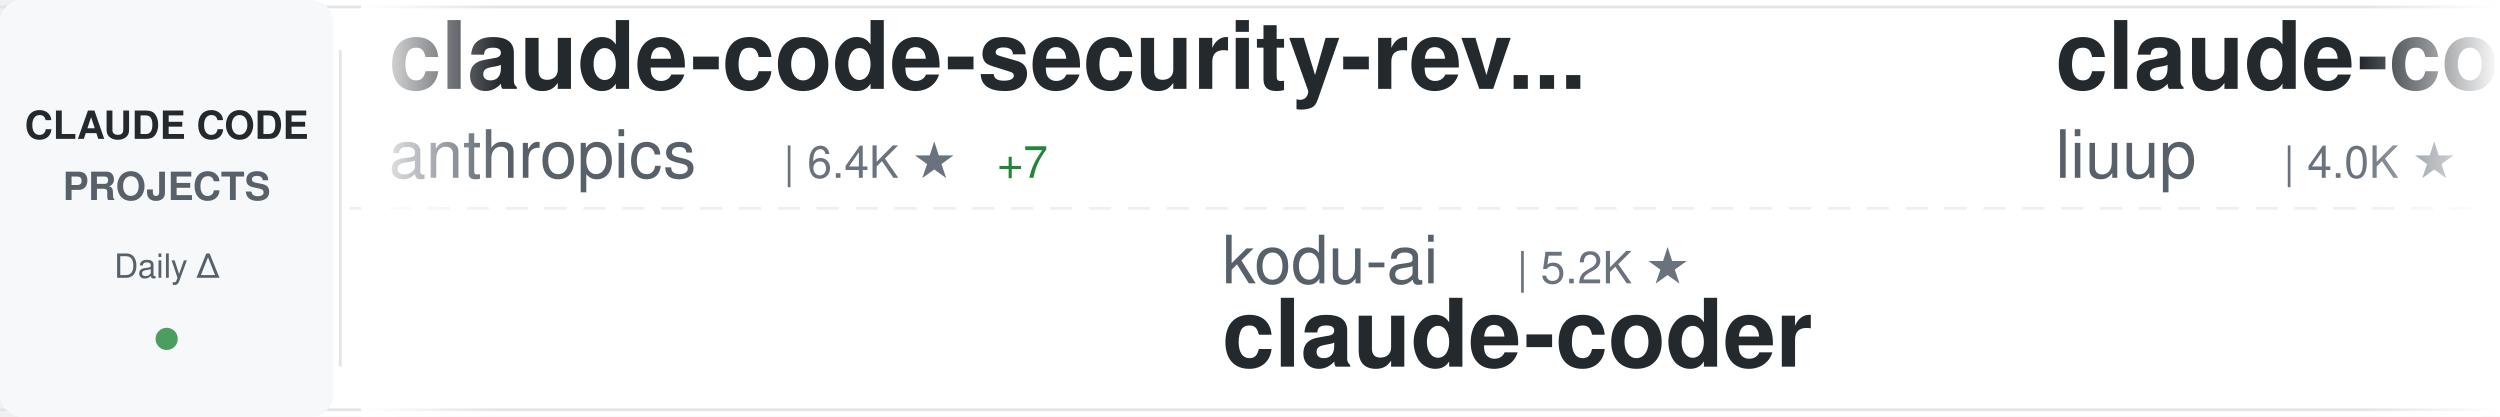
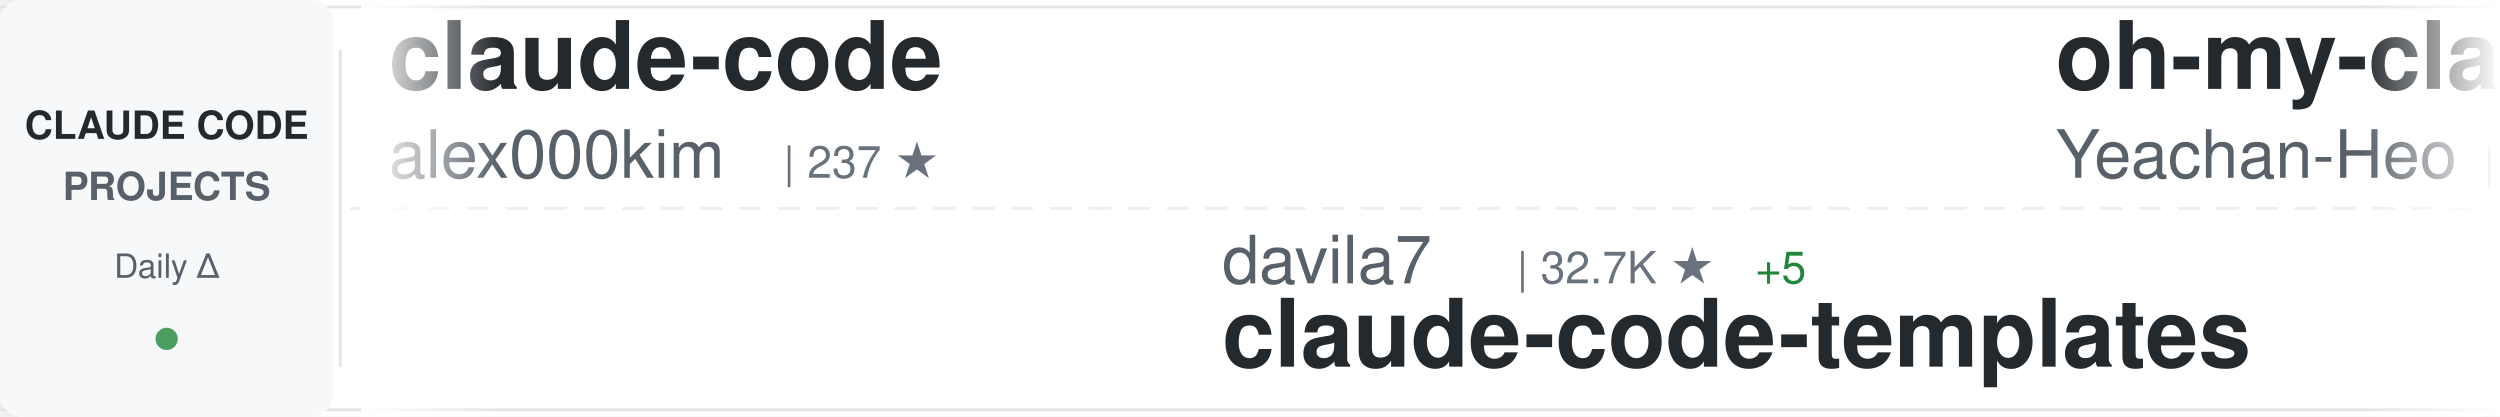
<svg xmlns="http://www.w3.org/2000/svg" width="900" height="150">
  <defs>
    <linearGradient id="awesomeLeftFade" x1="0%" y1="0%" x2="100%" y2="0%">
      <stop offset="0%" style="stop-color:#ffffff;stop-opacity:1" />
      <stop offset="100%" style="stop-color:#ffffff;stop-opacity:0" />
    </linearGradient>
    <linearGradient id="awesomeRightFade" x1="0%" y1="0%" x2="100%" y2="0%">
      <stop offset="0%" style="stop-color:#ffffff;stop-opacity:0" />
      <stop offset="100%" style="stop-color:#ffffff;stop-opacity:1" />
    </linearGradient>
  </defs>
  <rect width="900" height="150" fill="#ffffff" rx="8" />
  <rect x="0" y="2" width="900" height="1" fill="#e1e4e8" />
  <rect x="0" y="147" width="900" height="1" fill="#e1e4e8" />
  <line x1="0" y1="75" x2="900" y2="75" stroke="#e1e4e8" stroke-width="1" stroke-dasharray="8 6" opacity="0.6" />
  <rect x="0" y="0" width="120" height="150" fill="#f6f8fa" rx="8" />
  <text x="60" y="50" font-family="-apple-system, BlinkMacSystemFont, 'Segoe UI', Helvetica, Arial, sans-serif" font-size="14" font-weight="600" fill="#24292e" text-anchor="middle">CLAUDE CODE</text>
  <text x="60" y="72" font-family="-apple-system, BlinkMacSystemFont, 'Segoe UI', Helvetica, Arial, sans-serif" font-size="14" font-weight="600" fill="#586069" text-anchor="middle">PROJECTS</text>
  <text x="60" y="100" font-family="-apple-system, BlinkMacSystemFont, 'Segoe UI', Helvetica, Arial, sans-serif" font-size="12" font-weight="500" fill="#586069" text-anchor="middle">Daily Δ</text>
  <circle cx="60" cy="122" r="4" fill="#22863a" opacity="0.8" />
  <rect x="122" y="18" width="1" height="114" fill="#e1e4e8" />
  <clipPath id="awesomeTickerClip">
    <rect x="130" y="0" width="770" height="150" />
  </clipPath>
  <g clip-path="url(#awesomeTickerClip)">
    <g id="awesomeTickerItems">
      <animateTransform attributeName="transform" attributeType="XML" type="translate" from="0 0" to="-3000 0" dur="54s" repeatCount="indefinite" />
      <g transform="translate(0, 0)">
-         <text x="140" y="32" font-family="-apple-system, BlinkMacSystemFont, 'Segoe UI', Helvetica, Arial, sans-serif" font-size="34" font-weight="600" fill="#24292e">claude-code-security-rev...</text>
-         <text x="140" y="64" font-family="-apple-system, BlinkMacSystemFont, 'Segoe UI', Helvetica, Arial, sans-serif" font-size="24" font-weight="400" fill="#586069">anthropics</text>
-         <text x="282" y="64" font-family="-apple-system, BlinkMacSystemFont, 'Segoe UI', Helvetica, Arial, sans-serif" font-size="16" font-weight="500" fill="#6a737d">| 6.4K ★</text>
-         <text x="359" y="64" font-family="-apple-system, BlinkMacSystemFont, 'Segoe UI', Helvetica, Arial, sans-serif" font-size="16" font-weight="500" fill="#22863a"> +7</text>
+         <text x="140" y="32" font-family="-apple-system, BlinkMacSystemFont, 'Segoe UI', Helvetica, Arial, sans-serif" font-size="34" font-weight="600" fill="#24292e">claude-code</text>
+         <text x="140" y="64" font-family="-apple-system, BlinkMacSystemFont, 'Segoe UI', Helvetica, Arial, sans-serif" font-size="24" font-weight="400" fill="#586069">alex000kim</text>
+         <text x="282" y="64" font-family="-apple-system, BlinkMacSystemFont, 'Segoe UI', Helvetica, Arial, sans-serif" font-size="16" font-weight="500" fill="#6a737d">| 237 ★</text>
      </g>
      <g transform="translate(300, 0)">
+         <text x="140" y="102" font-family="-apple-system, BlinkMacSystemFont, 'Segoe UI', Helvetica, Arial, sans-serif" font-size="24" font-weight="400" fill="#586069">davila7</text>
+         <text x="246" y="102" font-family="-apple-system, BlinkMacSystemFont, 'Segoe UI', Helvetica, Arial, sans-serif" font-size="16" font-weight="500" fill="#6a737d">| 32.7K ★</text>
+         <text x="332" y="102" font-family="-apple-system, BlinkMacSystemFont, 'Segoe UI', Helvetica, Arial, sans-serif" font-size="16" font-weight="500" fill="#22863a"> +5</text>
+         <text x="140" y="132" font-family="-apple-system, BlinkMacSystemFont, 'Segoe UI', Helvetica, Arial, sans-serif" font-size="34" font-weight="600" fill="#24292e">claude-code-templates</text>
+       </g>
+       <g transform="translate(600, 0)">
+         <text x="140" y="32" font-family="-apple-system, BlinkMacSystemFont, 'Segoe UI', Helvetica, Arial, sans-serif" font-size="34" font-weight="600" fill="#24292e">oh-my-claudecode</text>
+         <text x="140" y="64" font-family="-apple-system, BlinkMacSystemFont, 'Segoe UI', Helvetica, Arial, sans-serif" font-size="24" font-weight="400" fill="#586069">Yeachan-Heo</text>
+         <text x="294" y="64" font-family="-apple-system, BlinkMacSystemFont, 'Segoe UI', Helvetica, Arial, sans-serif" font-size="16" font-weight="500" fill="#6a737d">| 40.0K ★</text>
+         <text x="380" y="64" font-family="-apple-system, BlinkMacSystemFont, 'Segoe UI', Helvetica, Arial, sans-serif" font-size="16" font-weight="500" fill="#22863a"> +9</text>
+       </g>
+       <g transform="translate(900, 0)">
+         <text x="140" y="102" font-family="-apple-system, BlinkMacSystemFont, 'Segoe UI', Helvetica, Arial, sans-serif" font-size="24" font-weight="400" fill="#586069">wanshuiyin</text>
+         <text x="282" y="102" font-family="-apple-system, BlinkMacSystemFont, 'Segoe UI', Helvetica, Arial, sans-serif" font-size="16" font-weight="500" fill="#6a737d">| 17.6K ★</text>
+         <text x="368" y="102" font-family="-apple-system, BlinkMacSystemFont, 'Segoe UI', Helvetica, Arial, sans-serif" font-size="16" font-weight="500" fill="#22863a"> +17</text>
+         <text x="140" y="132" font-family="-apple-system, BlinkMacSystemFont, 'Segoe UI', Helvetica, Arial, sans-serif" font-size="34" font-weight="600" fill="#24292e">Auto-claude-code-researc...</text>
+       </g>
+       <g transform="translate(1200, 0)">
+         <text x="140" y="32" font-family="-apple-system, BlinkMacSystemFont, 'Segoe UI', Helvetica, Arial, sans-serif" font-size="34" font-weight="600" fill="#24292e">pi-vs-claude-code</text>
+         <text x="140" y="64" font-family="-apple-system, BlinkMacSystemFont, 'Segoe UI', Helvetica, Arial, sans-serif" font-size="24" font-weight="400" fill="#586069">disler</text>
+         <text x="234" y="64" font-family="-apple-system, BlinkMacSystemFont, 'Segoe UI', Helvetica, Arial, sans-serif" font-size="16" font-weight="500" fill="#6a737d">| 1.7K ★</text>
+       </g>
+       <g transform="translate(1500, 0)">
+         <text x="140" y="102" font-family="-apple-system, BlinkMacSystemFont, 'Segoe UI', Helvetica, Arial, sans-serif" font-size="24" font-weight="400" fill="#586069">pedrohcgs</text>
+         <text x="270" y="102" font-family="-apple-system, BlinkMacSystemFont, 'Segoe UI', Helvetica, Arial, sans-serif" font-size="16" font-weight="500" fill="#6a737d">| 1.7K ★</text>
+         <text x="140" y="132" font-family="-apple-system, BlinkMacSystemFont, 'Segoe UI', Helvetica, Arial, sans-serif" font-size="34" font-weight="600" fill="#24292e">claude-code-my-workflow</text>
+       </g>
+       <g transform="translate(1800, 0)">
+         <text x="140" y="32" font-family="-apple-system, BlinkMacSystemFont, 'Segoe UI', Helvetica, Arial, sans-serif" font-size="34" font-weight="600" fill="#24292e">claude-code</text>
+         <text x="140" y="64" font-family="-apple-system, BlinkMacSystemFont, 'Segoe UI', Helvetica, Arial, sans-serif" font-size="24" font-weight="400" fill="#586069">xorespesp</text>
+         <text x="270" y="64" font-family="-apple-system, BlinkMacSystemFont, 'Segoe UI', Helvetica, Arial, sans-serif" font-size="16" font-weight="500" fill="#6a737d">| 231 ★</text>
+       </g>
+       <g transform="translate(2100, 0)">
        <text x="140" y="102" font-family="-apple-system, BlinkMacSystemFont, 'Segoe UI', Helvetica, Arial, sans-serif" font-size="24" font-weight="400" fill="#586069">kodu-ai</text>
        <text x="246" y="102" font-family="-apple-system, BlinkMacSystemFont, 'Segoe UI', Helvetica, Arial, sans-serif" font-size="16" font-weight="500" fill="#6a737d">| 5.2K ★</text>
+         <text x="323" y="102" font-family="-apple-system, BlinkMacSystemFont, 'Segoe UI', Helvetica, Arial, sans-serif" font-size="16" font-weight="500" fill="#cb2431"> -1</text>
        <text x="140" y="132" font-family="-apple-system, BlinkMacSystemFont, 'Segoe UI', Helvetica, Arial, sans-serif" font-size="34" font-weight="600" fill="#24292e">claude-coder</text>
      </g>
-       <g transform="translate(600, 0)">
-         <text x="140" y="32" font-family="-apple-system, BlinkMacSystemFont, 'Segoe UI', Helvetica, Arial, sans-serif" font-size="34" font-weight="600" fill="#24292e">claude-code-analysis</text>
-         <text x="140" y="64" font-family="-apple-system, BlinkMacSystemFont, 'Segoe UI', Helvetica, Arial, sans-serif" font-size="24" font-weight="400" fill="#586069">liuup</text>
-         <text x="222" y="64" font-family="-apple-system, BlinkMacSystemFont, 'Segoe UI', Helvetica, Arial, sans-serif" font-size="16" font-weight="500" fill="#6a737d">| 4.0K ★</text>
-         <text x="299" y="64" font-family="-apple-system, BlinkMacSystemFont, 'Segoe UI', Helvetica, Arial, sans-serif" font-size="16" font-weight="500" fill="#cb2431"> -1</text>
-       </g>
-       <g transform="translate(900, 0)">
-         <text x="140" y="102" font-family="-apple-system, BlinkMacSystemFont, 'Segoe UI', Helvetica, Arial, sans-serif" font-size="24" font-weight="400" fill="#586069">hangsman</text>
-         <text x="258" y="102" font-family="-apple-system, BlinkMacSystemFont, 'Segoe UI', Helvetica, Arial, sans-serif" font-size="16" font-weight="500" fill="#6a737d">| 798 ★</text>
-         <text x="140" y="132" font-family="-apple-system, BlinkMacSystemFont, 'Segoe UI', Helvetica, Arial, sans-serif" font-size="34" font-weight="600" fill="#24292e">claude-code-source</text>
-       </g>
-       <g transform="translate(1200, 0)">
-         <text x="140" y="32" font-family="-apple-system, BlinkMacSystemFont, 'Segoe UI', Helvetica, Arial, sans-serif" font-size="34" font-weight="600" fill="#24292e">claude-code</text>
-         <text x="140" y="64" font-family="-apple-system, BlinkMacSystemFont, 'Segoe UI', Helvetica, Arial, sans-serif" font-size="24" font-weight="400" fill="#586069">ochamber</text>
-         <text x="258" y="64" font-family="-apple-system, BlinkMacSystemFont, 'Segoe UI', Helvetica, Arial, sans-serif" font-size="16" font-weight="500" fill="#6a737d">| 5 ★</text>
-       </g>
-       <g transform="translate(1500, 0)">
-         <text x="140" y="102" font-family="-apple-system, BlinkMacSystemFont, 'Segoe UI', Helvetica, Arial, sans-serif" font-size="24" font-weight="400" fill="#586069">OneRedOak</text>
-         <text x="270" y="102" font-family="-apple-system, BlinkMacSystemFont, 'Segoe UI', Helvetica, Arial, sans-serif" font-size="16" font-weight="500" fill="#6a737d">| 3.9K ★</text>
-         <text x="140" y="132" font-family="-apple-system, BlinkMacSystemFont, 'Segoe UI', Helvetica, Arial, sans-serif" font-size="34" font-weight="600" fill="#24292e">claude-code-workflows</text>
-       </g>
-       <g transform="translate(1800, 0)">
-         <text x="140" y="32" font-family="-apple-system, BlinkMacSystemFont, 'Segoe UI', Helvetica, Arial, sans-serif" font-size="34" font-weight="600" fill="#24292e">my-claude-code-setup</text>
-         <text x="140" y="64" font-family="-apple-system, BlinkMacSystemFont, 'Segoe UI', Helvetica, Arial, sans-serif" font-size="24" font-weight="400" fill="#586069">centminmod</text>
-         <text x="282" y="64" font-family="-apple-system, BlinkMacSystemFont, 'Segoe UI', Helvetica, Arial, sans-serif" font-size="16" font-weight="500" fill="#6a737d">| 2.7K ★</text>
-         <text x="359" y="64" font-family="-apple-system, BlinkMacSystemFont, 'Segoe UI', Helvetica, Arial, sans-serif" font-size="16" font-weight="500" fill="#22863a"> +2.7K</text>
-       </g>
-       <g transform="translate(2100, 0)">
-         <text x="140" y="102" font-family="-apple-system, BlinkMacSystemFont, 'Segoe UI', Helvetica, Arial, sans-serif" font-size="24" font-weight="400" fill="#586069">Tinkeringg-Lab</text>
-         <text x="330" y="102" font-family="-apple-system, BlinkMacSystemFont, 'Segoe UI', Helvetica, Arial, sans-serif" font-size="16" font-weight="500" fill="#6a737d">| 215 ★</text>
-         <text x="140" y="132" font-family="-apple-system, BlinkMacSystemFont, 'Segoe UI', Helvetica, Arial, sans-serif" font-size="34" font-weight="600" fill="#24292e">claude-code</text>
-       </g>
      <g transform="translate(2400, 0)">
-         <text x="140" y="32" font-family="-apple-system, BlinkMacSystemFont, 'Segoe UI', Helvetica, Arial, sans-serif" font-size="34" font-weight="600" fill="#24292e">claude-code</text>
-         <text x="140" y="64" font-family="-apple-system, BlinkMacSystemFont, 'Segoe UI', Helvetica, Arial, sans-serif" font-size="24" font-weight="400" fill="#586069">tanbiralam</text>
-         <text x="282" y="64" font-family="-apple-system, BlinkMacSystemFont, 'Segoe UI', Helvetica, Arial, sans-serif" font-size="16" font-weight="500" fill="#6a737d">| 2.3K ★</text>
+         <text x="140" y="32" font-family="-apple-system, BlinkMacSystemFont, 'Segoe UI', Helvetica, Arial, sans-serif" font-size="34" font-weight="600" fill="#24292e">claude-code-sourcemap</text>
+         <text x="140" y="64" font-family="-apple-system, BlinkMacSystemFont, 'Segoe UI', Helvetica, Arial, sans-serif" font-size="24" font-weight="400" fill="#586069">ChinaSiro</text>
+         <text x="270" y="64" font-family="-apple-system, BlinkMacSystemFont, 'Segoe UI', Helvetica, Arial, sans-serif" font-size="16" font-weight="500" fill="#6a737d">| 9.7K ★</text>
      </g>
      <g transform="translate(2700, 0)">
-         <text x="140" y="102" font-family="-apple-system, BlinkMacSystemFont, 'Segoe UI', Helvetica, Arial, sans-serif" font-size="24" font-weight="400" fill="#586069">Donchitos</text>
-         <text x="270" y="102" font-family="-apple-system, BlinkMacSystemFont, 'Segoe UI', Helvetica, Arial, sans-serif" font-size="16" font-weight="500" fill="#6a737d">| 26.7K ★</text>
-         <text x="356" y="102" font-family="-apple-system, BlinkMacSystemFont, 'Segoe UI', Helvetica, Arial, sans-serif" font-size="16" font-weight="500" fill="#22863a"> +11</text>
-         <text x="140" y="132" font-family="-apple-system, BlinkMacSystemFont, 'Segoe UI', Helvetica, Arial, sans-serif" font-size="34" font-weight="600" fill="#24292e">Claude-Code-Game-Studios</text>
+         <text x="140" y="102" font-family="-apple-system, BlinkMacSystemFont, 'Segoe UI', Helvetica, Arial, sans-serif" font-size="24" font-weight="400" fill="#586069">VoltAgent</text>
+         <text x="270" y="102" font-family="-apple-system, BlinkMacSystemFont, 'Segoe UI', Helvetica, Arial, sans-serif" font-size="16" font-weight="500" fill="#6a737d">| 25.8K ★</text>
+         <text x="356" y="102" font-family="-apple-system, BlinkMacSystemFont, 'Segoe UI', Helvetica, Arial, sans-serif" font-size="16" font-weight="500" fill="#22863a"> +4</text>
+         <text x="140" y="132" font-family="-apple-system, BlinkMacSystemFont, 'Segoe UI', Helvetica, Arial, sans-serif" font-size="34" font-weight="600" fill="#24292e">awesome-claude-code-suba...</text>
      </g>
      <g transform="translate(3000, 0)">
-         <text x="140" y="32" font-family="-apple-system, BlinkMacSystemFont, 'Segoe UI', Helvetica, Arial, sans-serif" font-size="34" font-weight="600" fill="#24292e">claude-code-security-rev...</text>
-         <text x="140" y="64" font-family="-apple-system, BlinkMacSystemFont, 'Segoe UI', Helvetica, Arial, sans-serif" font-size="24" font-weight="400" fill="#586069">anthropics</text>
-         <text x="282" y="64" font-family="-apple-system, BlinkMacSystemFont, 'Segoe UI', Helvetica, Arial, sans-serif" font-size="16" font-weight="500" fill="#6a737d">| 6.4K ★</text>
-         <text x="359" y="64" font-family="-apple-system, BlinkMacSystemFont, 'Segoe UI', Helvetica, Arial, sans-serif" font-size="16" font-weight="500" fill="#22863a"> +7</text>
+         <text x="140" y="32" font-family="-apple-system, BlinkMacSystemFont, 'Segoe UI', Helvetica, Arial, sans-serif" font-size="34" font-weight="600" fill="#24292e">claude-code</text>
+         <text x="140" y="64" font-family="-apple-system, BlinkMacSystemFont, 'Segoe UI', Helvetica, Arial, sans-serif" font-size="24" font-weight="400" fill="#586069">alex000kim</text>
+         <text x="282" y="64" font-family="-apple-system, BlinkMacSystemFont, 'Segoe UI', Helvetica, Arial, sans-serif" font-size="16" font-weight="500" fill="#6a737d">| 237 ★</text>
      </g>
      <g transform="translate(3300, 0)">
-         <text x="140" y="102" font-family="-apple-system, BlinkMacSystemFont, 'Segoe UI', Helvetica, Arial, sans-serif" font-size="24" font-weight="400" fill="#586069">kodu-ai</text>
-         <text x="246" y="102" font-family="-apple-system, BlinkMacSystemFont, 'Segoe UI', Helvetica, Arial, sans-serif" font-size="16" font-weight="500" fill="#6a737d">| 5.2K ★</text>
-         <text x="140" y="132" font-family="-apple-system, BlinkMacSystemFont, 'Segoe UI', Helvetica, Arial, sans-serif" font-size="34" font-weight="600" fill="#24292e">claude-coder</text>
+         <text x="140" y="102" font-family="-apple-system, BlinkMacSystemFont, 'Segoe UI', Helvetica, Arial, sans-serif" font-size="24" font-weight="400" fill="#586069">davila7</text>
+         <text x="246" y="102" font-family="-apple-system, BlinkMacSystemFont, 'Segoe UI', Helvetica, Arial, sans-serif" font-size="16" font-weight="500" fill="#6a737d">| 32.7K ★</text>
+         <text x="332" y="102" font-family="-apple-system, BlinkMacSystemFont, 'Segoe UI', Helvetica, Arial, sans-serif" font-size="16" font-weight="500" fill="#22863a"> +5</text>
+         <text x="140" y="132" font-family="-apple-system, BlinkMacSystemFont, 'Segoe UI', Helvetica, Arial, sans-serif" font-size="34" font-weight="600" fill="#24292e">claude-code-templates</text>
      </g>
      <g transform="translate(3600, 0)">
-         <text x="140" y="32" font-family="-apple-system, BlinkMacSystemFont, 'Segoe UI', Helvetica, Arial, sans-serif" font-size="34" font-weight="600" fill="#24292e">claude-code-analysis</text>
-         <text x="140" y="64" font-family="-apple-system, BlinkMacSystemFont, 'Segoe UI', Helvetica, Arial, sans-serif" font-size="24" font-weight="400" fill="#586069">liuup</text>
-         <text x="222" y="64" font-family="-apple-system, BlinkMacSystemFont, 'Segoe UI', Helvetica, Arial, sans-serif" font-size="16" font-weight="500" fill="#6a737d">| 4.0K ★</text>
-         <text x="299" y="64" font-family="-apple-system, BlinkMacSystemFont, 'Segoe UI', Helvetica, Arial, sans-serif" font-size="16" font-weight="500" fill="#cb2431"> -1</text>
+         <text x="140" y="32" font-family="-apple-system, BlinkMacSystemFont, 'Segoe UI', Helvetica, Arial, sans-serif" font-size="34" font-weight="600" fill="#24292e">oh-my-claudecode</text>
+         <text x="140" y="64" font-family="-apple-system, BlinkMacSystemFont, 'Segoe UI', Helvetica, Arial, sans-serif" font-size="24" font-weight="400" fill="#586069">Yeachan-Heo</text>
+         <text x="294" y="64" font-family="-apple-system, BlinkMacSystemFont, 'Segoe UI', Helvetica, Arial, sans-serif" font-size="16" font-weight="500" fill="#6a737d">| 40.0K ★</text>
+         <text x="380" y="64" font-family="-apple-system, BlinkMacSystemFont, 'Segoe UI', Helvetica, Arial, sans-serif" font-size="16" font-weight="500" fill="#22863a"> +9</text>
      </g>
      <g transform="translate(3900, 0)">
-         <text x="140" y="102" font-family="-apple-system, BlinkMacSystemFont, 'Segoe UI', Helvetica, Arial, sans-serif" font-size="24" font-weight="400" fill="#586069">hangsman</text>
-         <text x="258" y="102" font-family="-apple-system, BlinkMacSystemFont, 'Segoe UI', Helvetica, Arial, sans-serif" font-size="16" font-weight="500" fill="#6a737d">| 798 ★</text>
-         <text x="140" y="132" font-family="-apple-system, BlinkMacSystemFont, 'Segoe UI', Helvetica, Arial, sans-serif" font-size="34" font-weight="600" fill="#24292e">claude-code-source</text>
+         <text x="140" y="102" font-family="-apple-system, BlinkMacSystemFont, 'Segoe UI', Helvetica, Arial, sans-serif" font-size="24" font-weight="400" fill="#586069">wanshuiyin</text>
+         <text x="282" y="102" font-family="-apple-system, BlinkMacSystemFont, 'Segoe UI', Helvetica, Arial, sans-serif" font-size="16" font-weight="500" fill="#6a737d">| 17.6K ★</text>
+         <text x="368" y="102" font-family="-apple-system, BlinkMacSystemFont, 'Segoe UI', Helvetica, Arial, sans-serif" font-size="16" font-weight="500" fill="#22863a"> +17</text>
+         <text x="140" y="132" font-family="-apple-system, BlinkMacSystemFont, 'Segoe UI', Helvetica, Arial, sans-serif" font-size="34" font-weight="600" fill="#24292e">Auto-claude-code-researc...</text>
      </g>
    </g>
  </g>
  <rect x="130" y="0" width="50" height="150" fill="url(#awesomeLeftFade)" />
  <rect x="850" y="0" width="50" height="150" fill="url(#awesomeRightFade)" />
</svg>
